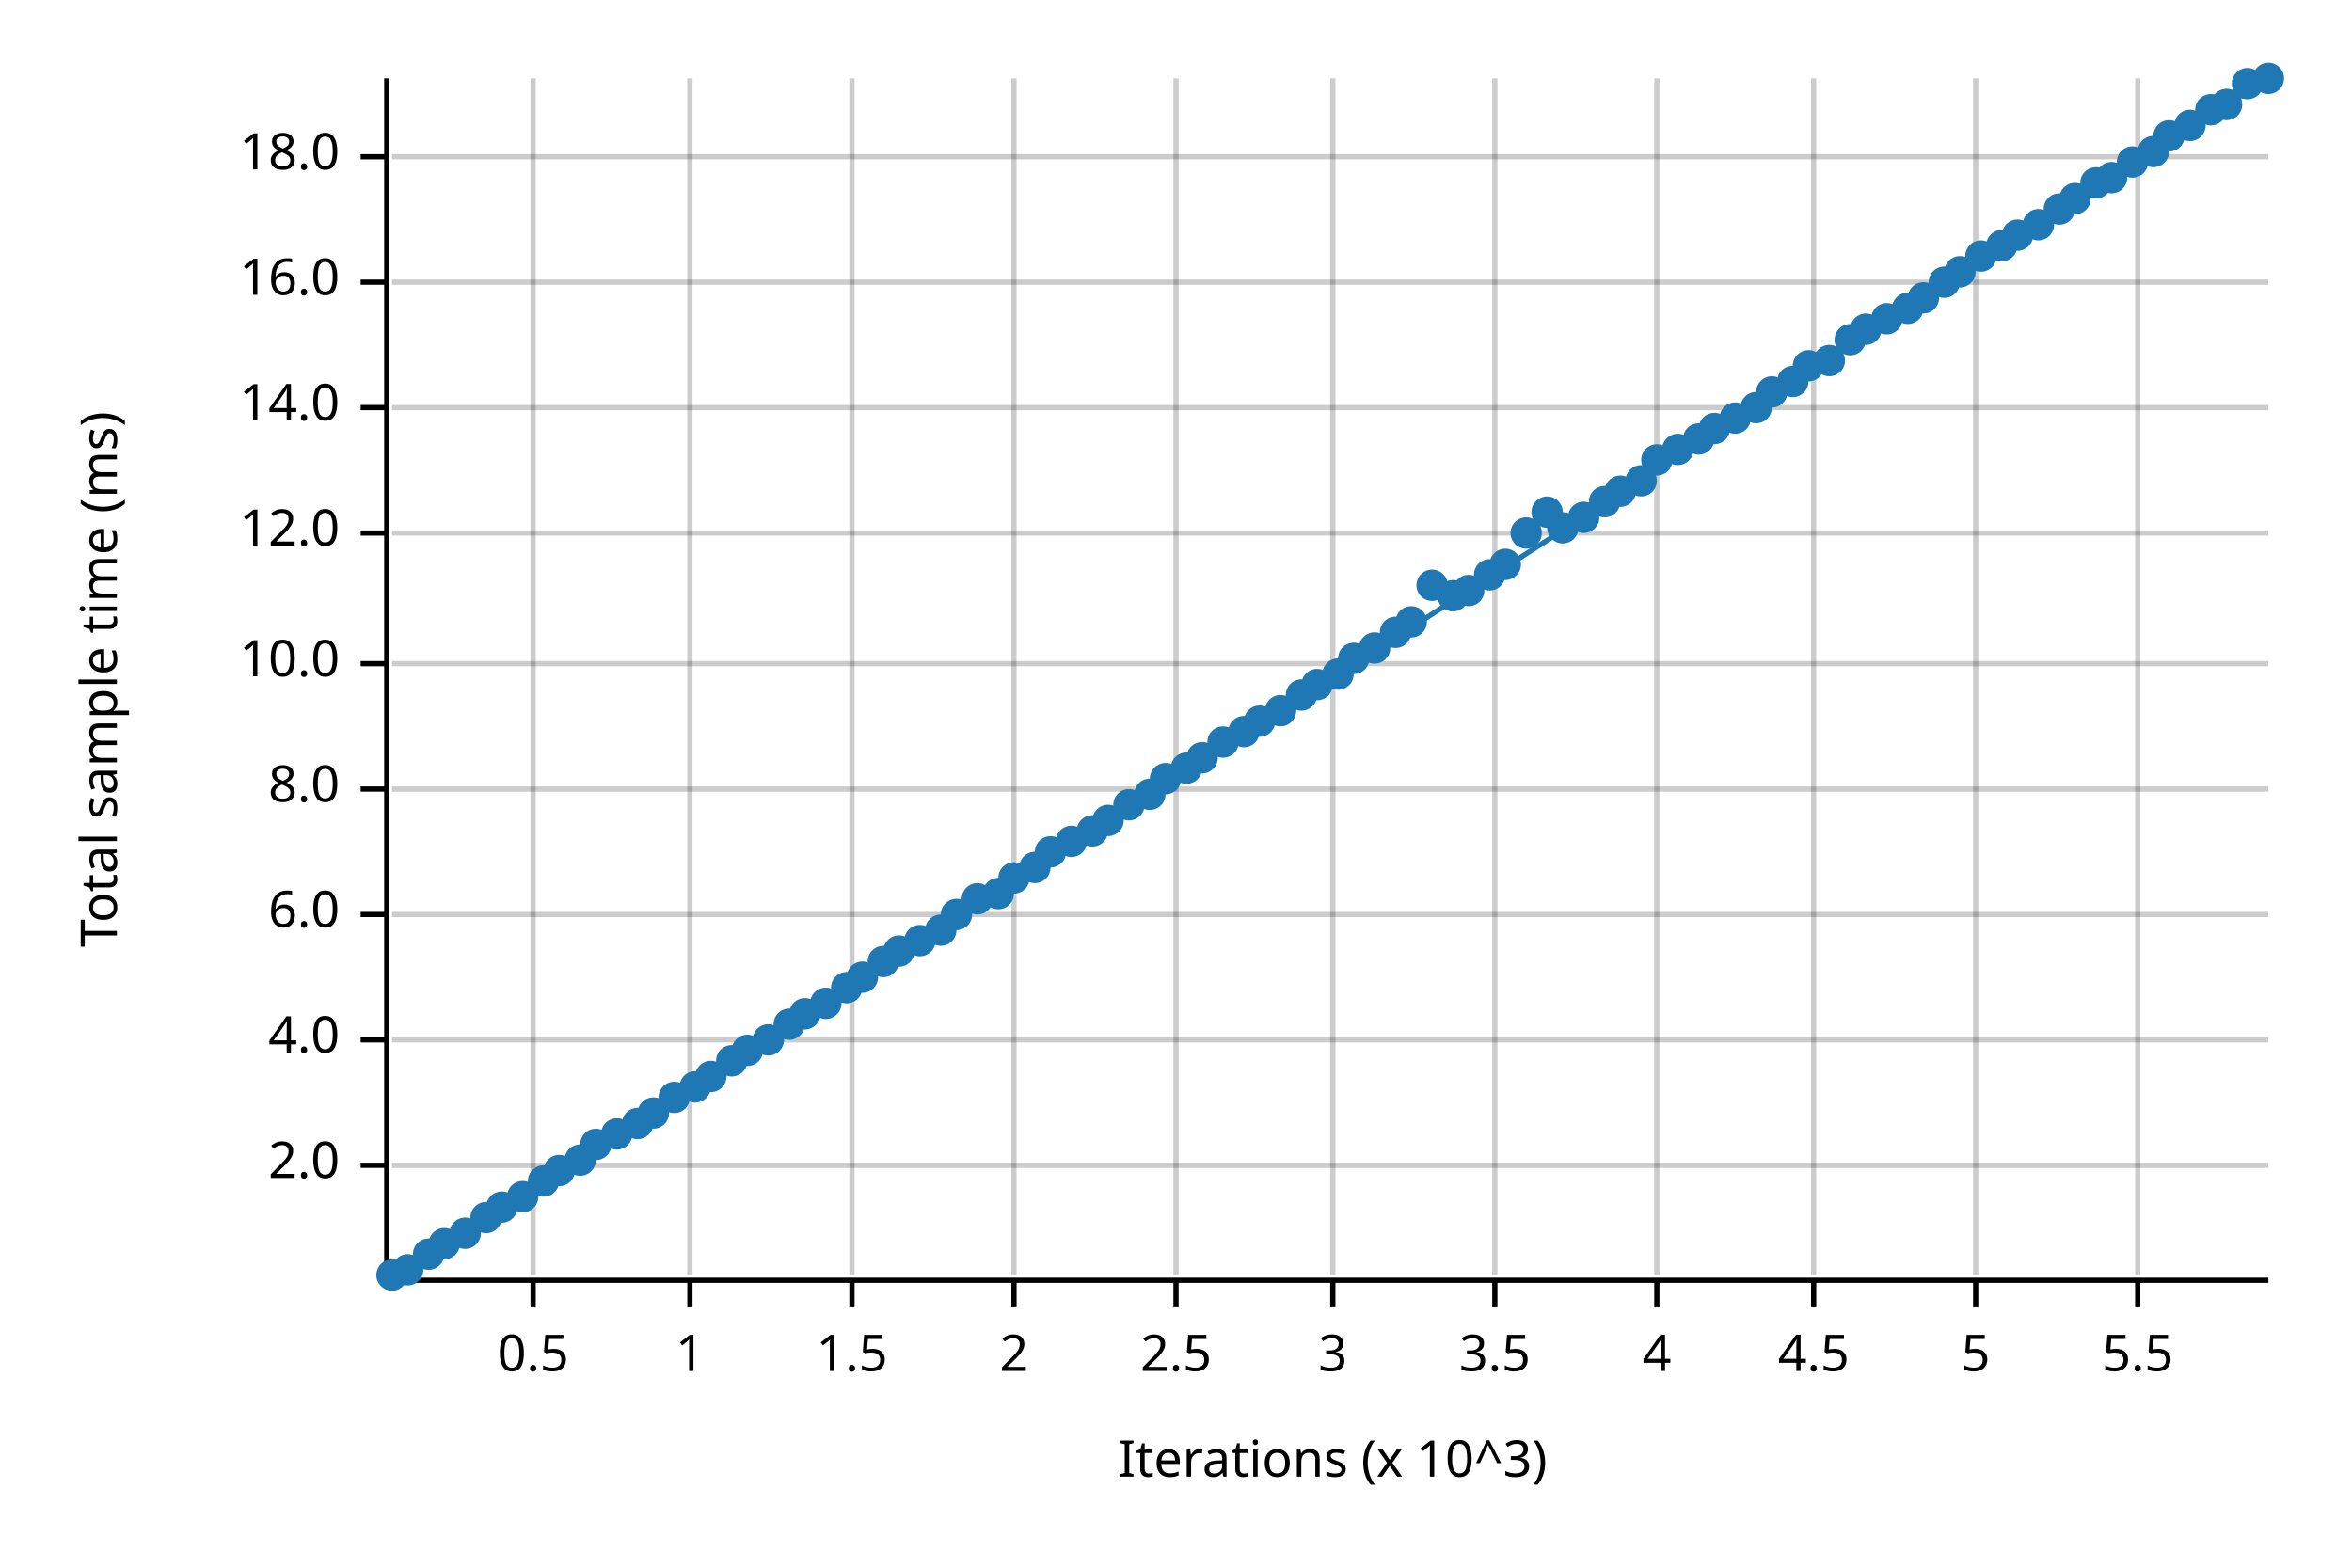
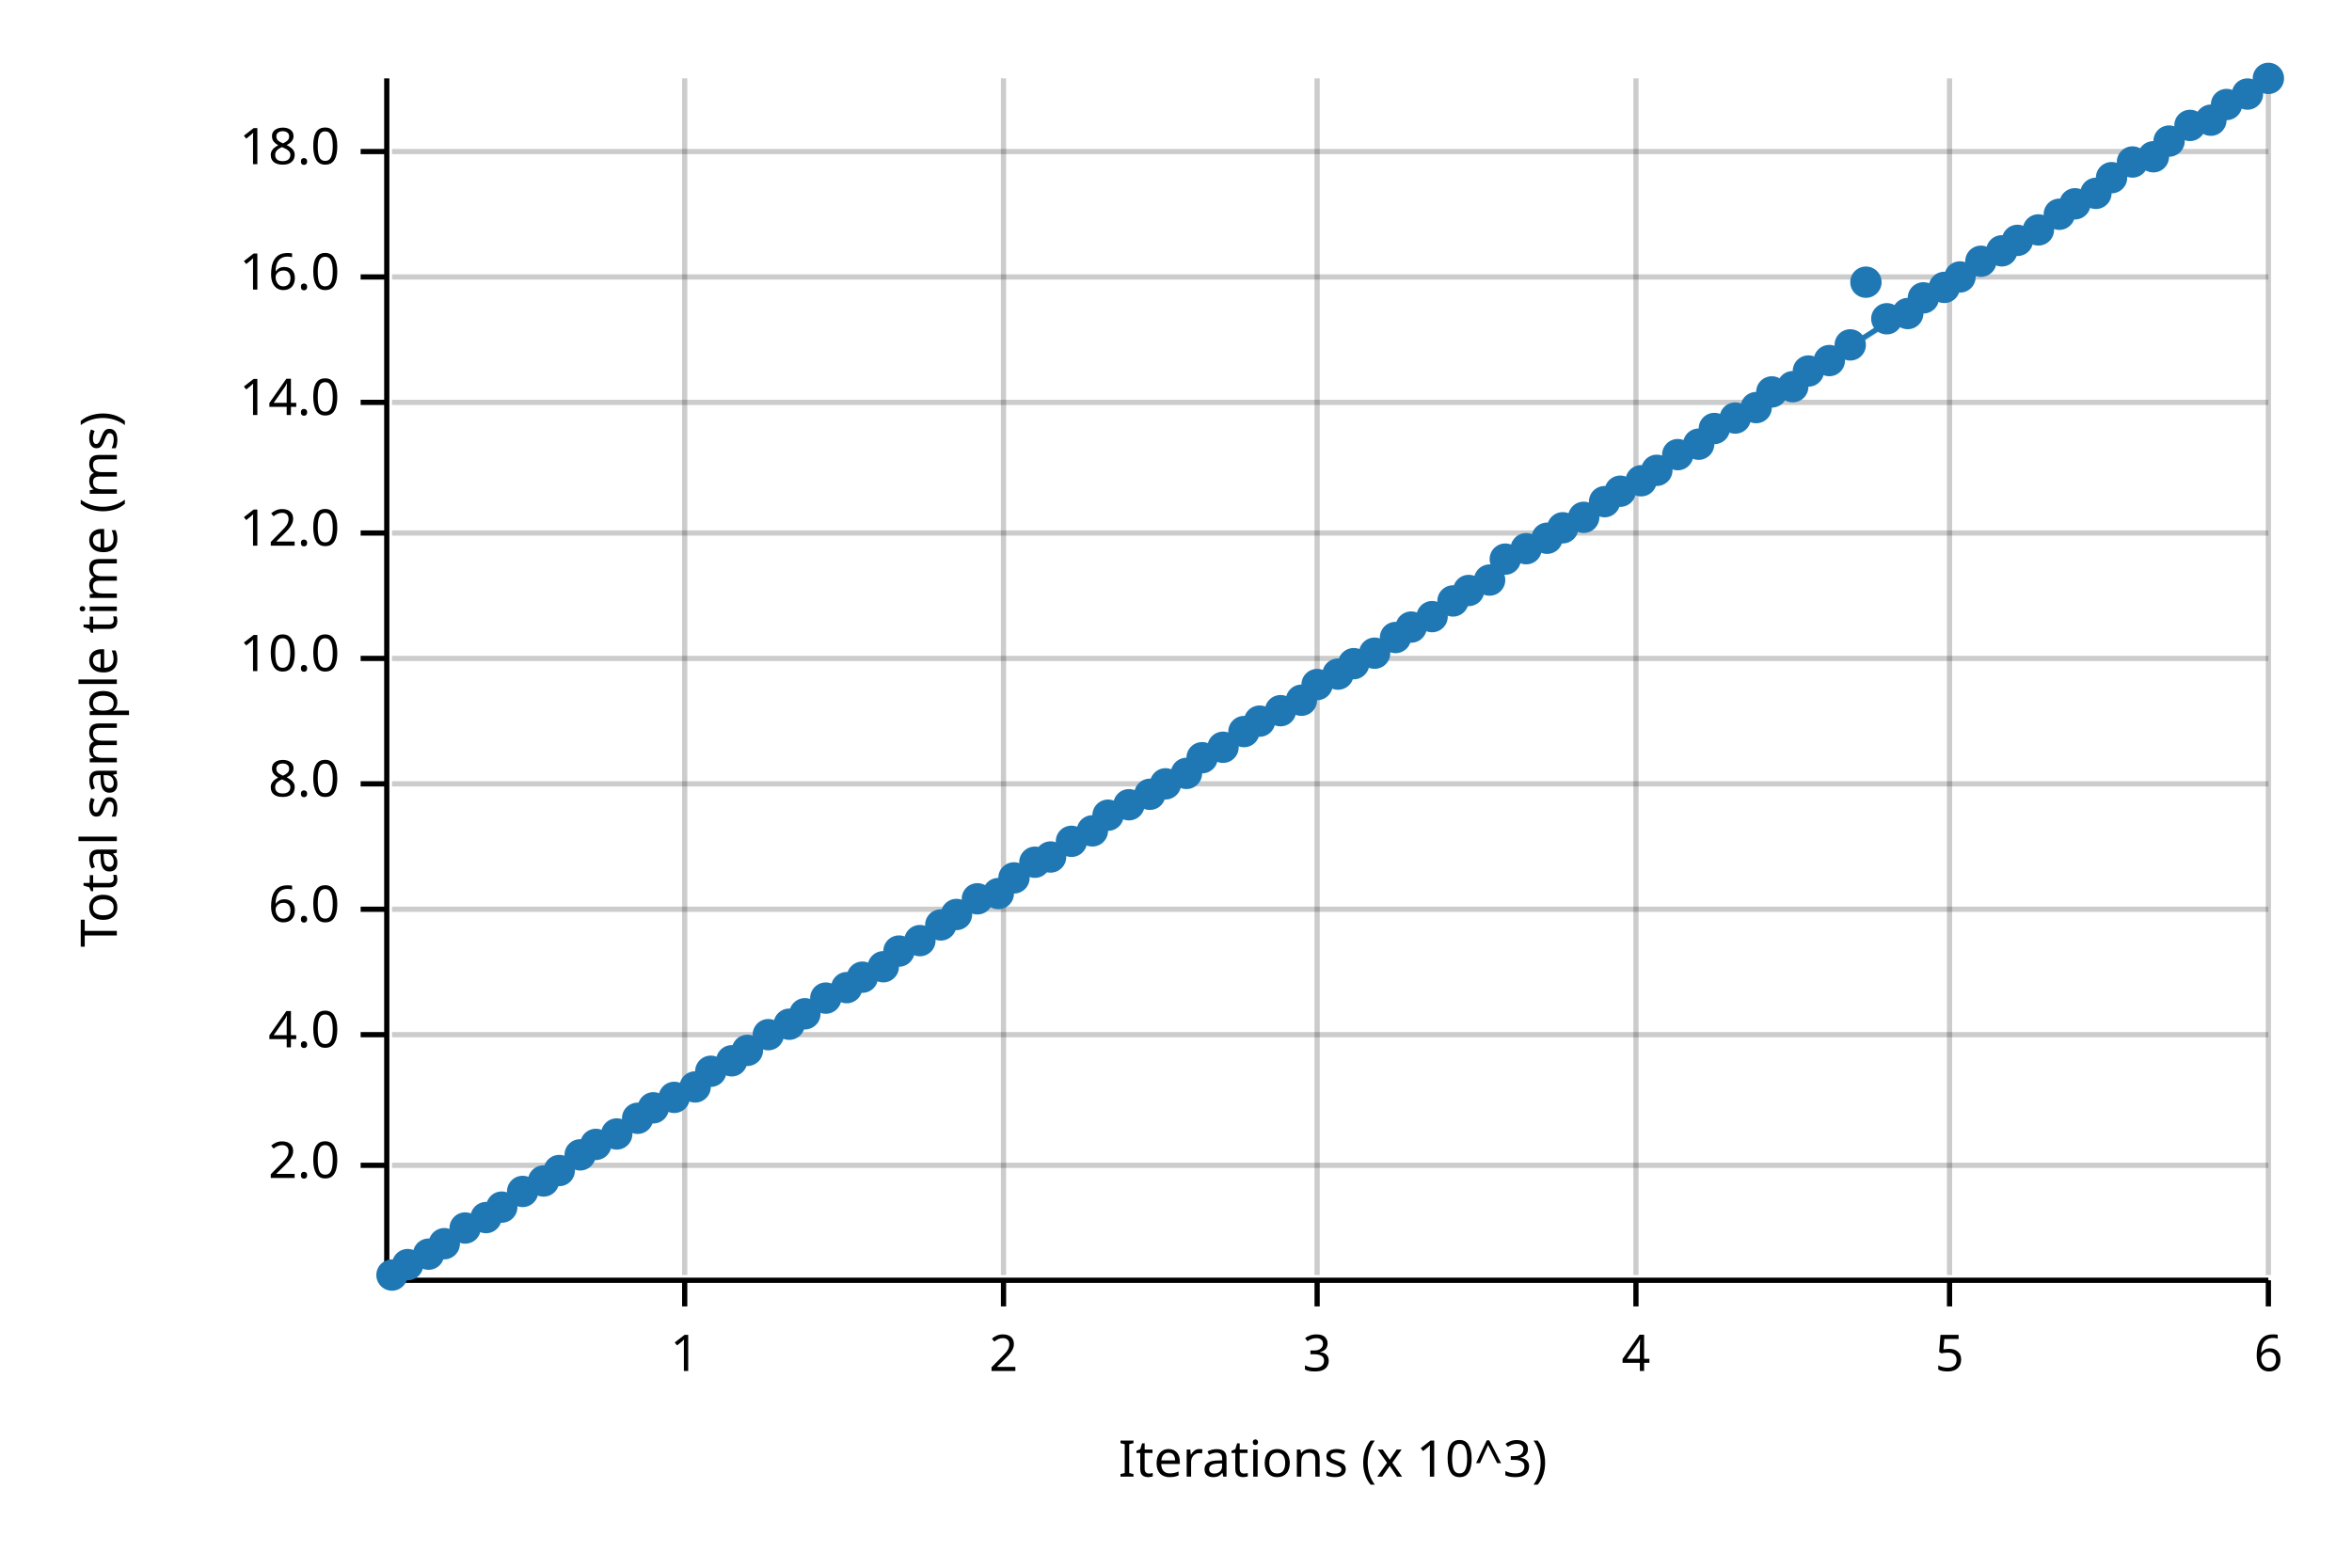
<svg xmlns="http://www.w3.org/2000/svg" width="450" height="300" viewBox="0 0 450 300">
  <text x="15" y="130" dy="0.76em" text-anchor="middle" font-family="sans-serif" font-size="9.677" opacity="1" fill="#000000" transform="rotate(270, 15, 130)">
Total sample time (ms)
</text>
  <text x="255" y="285" dy="-0.5ex" text-anchor="middle" font-family="sans-serif" font-size="9.677" opacity="1" fill="#000000">
Iterations (x 10^3)
</text>
-   <line opacity="0.2" stroke="#000000" stroke-width="1" x1="102" y1="244" x2="102" y2="15" />
-   <line opacity="0.2" stroke="#000000" stroke-width="1" x1="132" y1="244" x2="132" y2="15" />
-   <line opacity="0.2" stroke="#000000" stroke-width="1" x1="163" y1="244" x2="163" y2="15" />
-   <line opacity="0.2" stroke="#000000" stroke-width="1" x1="194" y1="244" x2="194" y2="15" />
-   <line opacity="0.2" stroke="#000000" stroke-width="1" x1="225" y1="244" x2="225" y2="15" />
-   <line opacity="0.2" stroke="#000000" stroke-width="1" x1="255" y1="244" x2="255" y2="15" />
-   <line opacity="0.2" stroke="#000000" stroke-width="1" x1="286" y1="244" x2="286" y2="15" />
-   <line opacity="0.2" stroke="#000000" stroke-width="1" x1="317" y1="244" x2="317" y2="15" />
-   <line opacity="0.2" stroke="#000000" stroke-width="1" x1="347" y1="244" x2="347" y2="15" />
-   <line opacity="0.2" stroke="#000000" stroke-width="1" x1="378" y1="244" x2="378" y2="15" />
-   <line opacity="0.2" stroke="#000000" stroke-width="1" x1="409" y1="244" x2="409" y2="15" />
+   <line opacity="0.2" stroke="#000000" stroke-width="1" x1="131" y1="244" x2="131" y2="15" />
+   <line opacity="0.2" stroke="#000000" stroke-width="1" x1="192" y1="244" x2="192" y2="15" />
+   <line opacity="0.2" stroke="#000000" stroke-width="1" x1="252" y1="244" x2="252" y2="15" />
+   <line opacity="0.2" stroke="#000000" stroke-width="1" x1="313" y1="244" x2="313" y2="15" />
+   <line opacity="0.2" stroke="#000000" stroke-width="1" x1="373" y1="244" x2="373" y2="15" />
+   <line opacity="0.2" stroke="#000000" stroke-width="1" x1="434" y1="244" x2="434" y2="15" />
  <line opacity="0.2" stroke="#000000" stroke-width="1" x1="75" y1="223" x2="434" y2="223" />
-   <line opacity="0.2" stroke="#000000" stroke-width="1" x1="75" y1="199" x2="434" y2="199" />
-   <line opacity="0.2" stroke="#000000" stroke-width="1" x1="75" y1="175" x2="434" y2="175" />
-   <line opacity="0.2" stroke="#000000" stroke-width="1" x1="75" y1="151" x2="434" y2="151" />
-   <line opacity="0.2" stroke="#000000" stroke-width="1" x1="75" y1="127" x2="434" y2="127" />
+   <line opacity="0.2" stroke="#000000" stroke-width="1" x1="75" y1="198" x2="434" y2="198" />
+   <line opacity="0.2" stroke="#000000" stroke-width="1" x1="75" y1="174" x2="434" y2="174" />
+   <line opacity="0.2" stroke="#000000" stroke-width="1" x1="75" y1="150" x2="434" y2="150" />
+   <line opacity="0.2" stroke="#000000" stroke-width="1" x1="75" y1="126" x2="434" y2="126" />
  <line opacity="0.2" stroke="#000000" stroke-width="1" x1="75" y1="102" x2="434" y2="102" />
-   <line opacity="0.2" stroke="#000000" stroke-width="1" x1="75" y1="78" x2="434" y2="78" />
-   <line opacity="0.2" stroke="#000000" stroke-width="1" x1="75" y1="54" x2="434" y2="54" />
-   <line opacity="0.2" stroke="#000000" stroke-width="1" x1="75" y1="30" x2="434" y2="30" />
+   <line opacity="0.2" stroke="#000000" stroke-width="1" x1="75" y1="77" x2="434" y2="77" />
+   <line opacity="0.2" stroke="#000000" stroke-width="1" x1="75" y1="53" x2="434" y2="53" />
+   <line opacity="0.2" stroke="#000000" stroke-width="1" x1="75" y1="29" x2="434" y2="29" />
  <polyline fill="none" opacity="1" stroke="#000000" stroke-width="1" points="74,15 74,244 " />
  <text x="65" y="223" dy="0.5ex" text-anchor="end" font-family="sans-serif" font-size="9.677" opacity="1" fill="#000000">
2.0
</text>
  <polyline fill="none" opacity="1" stroke="#000000" stroke-width="1" points="69,223 74,223 " />
-   <text x="65" y="199" dy="0.5ex" text-anchor="end" font-family="sans-serif" font-size="9.677" opacity="1" fill="#000000">
+   <text x="65" y="198" dy="0.5ex" text-anchor="end" font-family="sans-serif" font-size="9.677" opacity="1" fill="#000000">
4.0
</text>
-   <polyline fill="none" opacity="1" stroke="#000000" stroke-width="1" points="69,199 74,199 " />
-   <text x="65" y="175" dy="0.5ex" text-anchor="end" font-family="sans-serif" font-size="9.677" opacity="1" fill="#000000">
+   <polyline fill="none" opacity="1" stroke="#000000" stroke-width="1" points="69,198 74,198 " />
+   <text x="65" y="174" dy="0.5ex" text-anchor="end" font-family="sans-serif" font-size="9.677" opacity="1" fill="#000000">
6.0
</text>
-   <polyline fill="none" opacity="1" stroke="#000000" stroke-width="1" points="69,175 74,175 " />
-   <text x="65" y="151" dy="0.5ex" text-anchor="end" font-family="sans-serif" font-size="9.677" opacity="1" fill="#000000">
+   <polyline fill="none" opacity="1" stroke="#000000" stroke-width="1" points="69,174 74,174 " />
+   <text x="65" y="150" dy="0.5ex" text-anchor="end" font-family="sans-serif" font-size="9.677" opacity="1" fill="#000000">
8.0
</text>
-   <polyline fill="none" opacity="1" stroke="#000000" stroke-width="1" points="69,151 74,151 " />
-   <text x="65" y="127" dy="0.5ex" text-anchor="end" font-family="sans-serif" font-size="9.677" opacity="1" fill="#000000">
+   <polyline fill="none" opacity="1" stroke="#000000" stroke-width="1" points="69,150 74,150 " />
+   <text x="65" y="126" dy="0.5ex" text-anchor="end" font-family="sans-serif" font-size="9.677" opacity="1" fill="#000000">
10.0
</text>
-   <polyline fill="none" opacity="1" stroke="#000000" stroke-width="1" points="69,127 74,127 " />
+   <polyline fill="none" opacity="1" stroke="#000000" stroke-width="1" points="69,126 74,126 " />
  <text x="65" y="102" dy="0.5ex" text-anchor="end" font-family="sans-serif" font-size="9.677" opacity="1" fill="#000000">
12.0
</text>
  <polyline fill="none" opacity="1" stroke="#000000" stroke-width="1" points="69,102 74,102 " />
-   <text x="65" y="78" dy="0.5ex" text-anchor="end" font-family="sans-serif" font-size="9.677" opacity="1" fill="#000000">
+   <text x="65" y="77" dy="0.5ex" text-anchor="end" font-family="sans-serif" font-size="9.677" opacity="1" fill="#000000">
14.0
</text>
-   <polyline fill="none" opacity="1" stroke="#000000" stroke-width="1" points="69,78 74,78 " />
-   <text x="65" y="54" dy="0.5ex" text-anchor="end" font-family="sans-serif" font-size="9.677" opacity="1" fill="#000000">
+   <polyline fill="none" opacity="1" stroke="#000000" stroke-width="1" points="69,77 74,77 " />
+   <text x="65" y="53" dy="0.5ex" text-anchor="end" font-family="sans-serif" font-size="9.677" opacity="1" fill="#000000">
16.0
</text>
-   <polyline fill="none" opacity="1" stroke="#000000" stroke-width="1" points="69,54 74,54 " />
-   <text x="65" y="30" dy="0.5ex" text-anchor="end" font-family="sans-serif" font-size="9.677" opacity="1" fill="#000000">
+   <polyline fill="none" opacity="1" stroke="#000000" stroke-width="1" points="69,53 74,53 " />
+   <text x="65" y="29" dy="0.5ex" text-anchor="end" font-family="sans-serif" font-size="9.677" opacity="1" fill="#000000">
18.0
</text>
-   <polyline fill="none" opacity="1" stroke="#000000" stroke-width="1" points="69,30 74,30 " />
+   <polyline fill="none" opacity="1" stroke="#000000" stroke-width="1" points="69,29 74,29 " />
  <polyline fill="none" opacity="1" stroke="#000000" stroke-width="1" points="75,245 434,245 " />
-   <text x="102" y="255" dy="0.76em" text-anchor="middle" font-family="sans-serif" font-size="9.677" opacity="1" fill="#000000">
- 0.5
- </text>
-   <polyline fill="none" opacity="1" stroke="#000000" stroke-width="1" points="102,245 102,250 " />
-   <text x="132" y="255" dy="0.76em" text-anchor="middle" font-family="sans-serif" font-size="9.677" opacity="1" fill="#000000">
+   <text x="131" y="255" dy="0.76em" text-anchor="middle" font-family="sans-serif" font-size="9.677" opacity="1" fill="#000000">
1
</text>
-   <polyline fill="none" opacity="1" stroke="#000000" stroke-width="1" points="132,245 132,250 " />
-   <text x="163" y="255" dy="0.76em" text-anchor="middle" font-family="sans-serif" font-size="9.677" opacity="1" fill="#000000">
- 1.5
- </text>
-   <polyline fill="none" opacity="1" stroke="#000000" stroke-width="1" points="163,245 163,250 " />
-   <text x="194" y="255" dy="0.76em" text-anchor="middle" font-family="sans-serif" font-size="9.677" opacity="1" fill="#000000">
+   <polyline fill="none" opacity="1" stroke="#000000" stroke-width="1" points="131,245 131,250 " />
+   <text x="192" y="255" dy="0.76em" text-anchor="middle" font-family="sans-serif" font-size="9.677" opacity="1" fill="#000000">
2
</text>
-   <polyline fill="none" opacity="1" stroke="#000000" stroke-width="1" points="194,245 194,250 " />
-   <text x="225" y="255" dy="0.76em" text-anchor="middle" font-family="sans-serif" font-size="9.677" opacity="1" fill="#000000">
- 2.5
- </text>
-   <polyline fill="none" opacity="1" stroke="#000000" stroke-width="1" points="225,245 225,250 " />
-   <text x="255" y="255" dy="0.76em" text-anchor="middle" font-family="sans-serif" font-size="9.677" opacity="1" fill="#000000">
+   <polyline fill="none" opacity="1" stroke="#000000" stroke-width="1" points="192,245 192,250 " />
+   <text x="252" y="255" dy="0.76em" text-anchor="middle" font-family="sans-serif" font-size="9.677" opacity="1" fill="#000000">
3
</text>
-   <polyline fill="none" opacity="1" stroke="#000000" stroke-width="1" points="255,245 255,250 " />
-   <text x="286" y="255" dy="0.76em" text-anchor="middle" font-family="sans-serif" font-size="9.677" opacity="1" fill="#000000">
- 3.5
- </text>
-   <polyline fill="none" opacity="1" stroke="#000000" stroke-width="1" points="286,245 286,250 " />
-   <text x="317" y="255" dy="0.76em" text-anchor="middle" font-family="sans-serif" font-size="9.677" opacity="1" fill="#000000">
+   <polyline fill="none" opacity="1" stroke="#000000" stroke-width="1" points="252,245 252,250 " />
+   <text x="313" y="255" dy="0.76em" text-anchor="middle" font-family="sans-serif" font-size="9.677" opacity="1" fill="#000000">
4
</text>
-   <polyline fill="none" opacity="1" stroke="#000000" stroke-width="1" points="317,245 317,250 " />
-   <text x="347" y="255" dy="0.76em" text-anchor="middle" font-family="sans-serif" font-size="9.677" opacity="1" fill="#000000">
- 4.5
- </text>
-   <polyline fill="none" opacity="1" stroke="#000000" stroke-width="1" points="347,245 347,250 " />
-   <text x="378" y="255" dy="0.76em" text-anchor="middle" font-family="sans-serif" font-size="9.677" opacity="1" fill="#000000">
+   <polyline fill="none" opacity="1" stroke="#000000" stroke-width="1" points="313,245 313,250 " />
+   <text x="373" y="255" dy="0.76em" text-anchor="middle" font-family="sans-serif" font-size="9.677" opacity="1" fill="#000000">
5
</text>
-   <polyline fill="none" opacity="1" stroke="#000000" stroke-width="1" points="378,245 378,250 " />
-   <text x="409" y="255" dy="0.76em" text-anchor="middle" font-family="sans-serif" font-size="9.677" opacity="1" fill="#000000">
- 5.5
+   <polyline fill="none" opacity="1" stroke="#000000" stroke-width="1" points="373,245 373,250 " />
+   <text x="434" y="255" dy="0.76em" text-anchor="middle" font-family="sans-serif" font-size="9.677" opacity="1" fill="#000000">
+ 6
</text>
-   <polyline fill="none" opacity="1" stroke="#000000" stroke-width="1" points="409,245 409,250 " />
+   <polyline fill="none" opacity="1" stroke="#000000" stroke-width="1" points="434,245 434,250 " />
  <circle cx="75" cy="244" r="3" opacity="1" fill="#1F78B4" stroke="none" stroke-width="1" />
-   <circle cx="78" cy="243" r="3" opacity="1" fill="#1F78B4" stroke="none" stroke-width="1" />
+   <circle cx="78" cy="242" r="3" opacity="1" fill="#1F78B4" stroke="none" stroke-width="1" />
  <circle cx="82" cy="240" r="3" opacity="1" fill="#1F78B4" stroke="none" stroke-width="1" />
  <circle cx="85" cy="238" r="3" opacity="1" fill="#1F78B4" stroke="none" stroke-width="1" />
-   <circle cx="89" cy="236" r="3" opacity="1" fill="#1F78B4" stroke="none" stroke-width="1" />
+   <circle cx="89" cy="235" r="3" opacity="1" fill="#1F78B4" stroke="none" stroke-width="1" />
  <circle cx="93" cy="233" r="3" opacity="1" fill="#1F78B4" stroke="none" stroke-width="1" />
  <circle cx="96" cy="231" r="3" opacity="1" fill="#1F78B4" stroke="none" stroke-width="1" />
-   <circle cx="100" cy="229" r="3" opacity="1" fill="#1F78B4" stroke="none" stroke-width="1" />
+   <circle cx="100" cy="228" r="3" opacity="1" fill="#1F78B4" stroke="none" stroke-width="1" />
  <circle cx="104" cy="226" r="3" opacity="1" fill="#1F78B4" stroke="none" stroke-width="1" />
  <circle cx="107" cy="224" r="3" opacity="1" fill="#1F78B4" stroke="none" stroke-width="1" />
-   <circle cx="111" cy="222" r="3" opacity="1" fill="#1F78B4" stroke="none" stroke-width="1" />
+   <circle cx="111" cy="221" r="3" opacity="1" fill="#1F78B4" stroke="none" stroke-width="1" />
  <circle cx="114" cy="219" r="3" opacity="1" fill="#1F78B4" stroke="none" stroke-width="1" />
  <circle cx="118" cy="217" r="3" opacity="1" fill="#1F78B4" stroke="none" stroke-width="1" />
-   <circle cx="122" cy="215" r="3" opacity="1" fill="#1F78B4" stroke="none" stroke-width="1" />
-   <circle cx="125" cy="213" r="3" opacity="1" fill="#1F78B4" stroke="none" stroke-width="1" />
+   <circle cx="122" cy="214" r="3" opacity="1" fill="#1F78B4" stroke="none" stroke-width="1" />
+   <circle cx="125" cy="212" r="3" opacity="1" fill="#1F78B4" stroke="none" stroke-width="1" />
  <circle cx="129" cy="210" r="3" opacity="1" fill="#1F78B4" stroke="none" stroke-width="1" />
  <circle cx="133" cy="208" r="3" opacity="1" fill="#1F78B4" stroke="none" stroke-width="1" />
-   <circle cx="136" cy="206" r="3" opacity="1" fill="#1F78B4" stroke="none" stroke-width="1" />
+   <circle cx="136" cy="205" r="3" opacity="1" fill="#1F78B4" stroke="none" stroke-width="1" />
  <circle cx="140" cy="203" r="3" opacity="1" fill="#1F78B4" stroke="none" stroke-width="1" />
  <circle cx="143" cy="201" r="3" opacity="1" fill="#1F78B4" stroke="none" stroke-width="1" />
-   <circle cx="147" cy="199" r="3" opacity="1" fill="#1F78B4" stroke="none" stroke-width="1" />
+   <circle cx="147" cy="198" r="3" opacity="1" fill="#1F78B4" stroke="none" stroke-width="1" />
  <circle cx="151" cy="196" r="3" opacity="1" fill="#1F78B4" stroke="none" stroke-width="1" />
  <circle cx="154" cy="194" r="3" opacity="1" fill="#1F78B4" stroke="none" stroke-width="1" />
-   <circle cx="158" cy="192" r="3" opacity="1" fill="#1F78B4" stroke="none" stroke-width="1" />
+   <circle cx="158" cy="191" r="3" opacity="1" fill="#1F78B4" stroke="none" stroke-width="1" />
  <circle cx="162" cy="189" r="3" opacity="1" fill="#1F78B4" stroke="none" stroke-width="1" />
  <circle cx="165" cy="187" r="3" opacity="1" fill="#1F78B4" stroke="none" stroke-width="1" />
-   <circle cx="169" cy="184" r="3" opacity="1" fill="#1F78B4" stroke="none" stroke-width="1" />
+   <circle cx="169" cy="185" r="3" opacity="1" fill="#1F78B4" stroke="none" stroke-width="1" />
  <circle cx="172" cy="182" r="3" opacity="1" fill="#1F78B4" stroke="none" stroke-width="1" />
  <circle cx="176" cy="180" r="3" opacity="1" fill="#1F78B4" stroke="none" stroke-width="1" />
-   <circle cx="180" cy="178" r="3" opacity="1" fill="#1F78B4" stroke="none" stroke-width="1" />
+   <circle cx="180" cy="177" r="3" opacity="1" fill="#1F78B4" stroke="none" stroke-width="1" />
  <circle cx="183" cy="175" r="3" opacity="1" fill="#1F78B4" stroke="none" stroke-width="1" />
  <circle cx="187" cy="172" r="3" opacity="1" fill="#1F78B4" stroke="none" stroke-width="1" />
  <circle cx="191" cy="171" r="3" opacity="1" fill="#1F78B4" stroke="none" stroke-width="1" />
  <circle cx="194" cy="168" r="3" opacity="1" fill="#1F78B4" stroke="none" stroke-width="1" />
-   <circle cx="198" cy="166" r="3" opacity="1" fill="#1F78B4" stroke="none" stroke-width="1" />
-   <circle cx="201" cy="163" r="3" opacity="1" fill="#1F78B4" stroke="none" stroke-width="1" />
+   <circle cx="198" cy="165" r="3" opacity="1" fill="#1F78B4" stroke="none" stroke-width="1" />
+   <circle cx="201" cy="164" r="3" opacity="1" fill="#1F78B4" stroke="none" stroke-width="1" />
  <circle cx="205" cy="161" r="3" opacity="1" fill="#1F78B4" stroke="none" stroke-width="1" />
  <circle cx="209" cy="159" r="3" opacity="1" fill="#1F78B4" stroke="none" stroke-width="1" />
-   <circle cx="212" cy="157" r="3" opacity="1" fill="#1F78B4" stroke="none" stroke-width="1" />
+   <circle cx="212" cy="156" r="3" opacity="1" fill="#1F78B4" stroke="none" stroke-width="1" />
  <circle cx="216" cy="154" r="3" opacity="1" fill="#1F78B4" stroke="none" stroke-width="1" />
  <circle cx="220" cy="152" r="3" opacity="1" fill="#1F78B4" stroke="none" stroke-width="1" />
-   <circle cx="223" cy="149" r="3" opacity="1" fill="#1F78B4" stroke="none" stroke-width="1" />
-   <circle cx="227" cy="147" r="3" opacity="1" fill="#1F78B4" stroke="none" stroke-width="1" />
+   <circle cx="223" cy="150" r="3" opacity="1" fill="#1F78B4" stroke="none" stroke-width="1" />
+   <circle cx="227" cy="148" r="3" opacity="1" fill="#1F78B4" stroke="none" stroke-width="1" />
  <circle cx="230" cy="145" r="3" opacity="1" fill="#1F78B4" stroke="none" stroke-width="1" />
-   <circle cx="234" cy="142" r="3" opacity="1" fill="#1F78B4" stroke="none" stroke-width="1" />
+   <circle cx="234" cy="143" r="3" opacity="1" fill="#1F78B4" stroke="none" stroke-width="1" />
  <circle cx="238" cy="140" r="3" opacity="1" fill="#1F78B4" stroke="none" stroke-width="1" />
  <circle cx="241" cy="138" r="3" opacity="1" fill="#1F78B4" stroke="none" stroke-width="1" />
  <circle cx="245" cy="136" r="3" opacity="1" fill="#1F78B4" stroke="none" stroke-width="1" />
-   <circle cx="249" cy="133" r="3" opacity="1" fill="#1F78B4" stroke="none" stroke-width="1" />
+   <circle cx="249" cy="134" r="3" opacity="1" fill="#1F78B4" stroke="none" stroke-width="1" />
  <circle cx="252" cy="131" r="3" opacity="1" fill="#1F78B4" stroke="none" stroke-width="1" />
  <circle cx="256" cy="129" r="3" opacity="1" fill="#1F78B4" stroke="none" stroke-width="1" />
-   <circle cx="259" cy="126" r="3" opacity="1" fill="#1F78B4" stroke="none" stroke-width="1" />
-   <circle cx="263" cy="124" r="3" opacity="1" fill="#1F78B4" stroke="none" stroke-width="1" />
-   <circle cx="267" cy="121" r="3" opacity="1" fill="#1F78B4" stroke="none" stroke-width="1" />
-   <circle cx="270" cy="119" r="3" opacity="1" fill="#1F78B4" stroke="none" stroke-width="1" />
-   <circle cx="274" cy="112" r="3" opacity="1" fill="#1F78B4" stroke="none" stroke-width="1" />
-   <circle cx="278" cy="114" r="3" opacity="1" fill="#1F78B4" stroke="none" stroke-width="1" />
+   <circle cx="259" cy="127" r="3" opacity="1" fill="#1F78B4" stroke="none" stroke-width="1" />
+   <circle cx="263" cy="125" r="3" opacity="1" fill="#1F78B4" stroke="none" stroke-width="1" />
+   <circle cx="267" cy="122" r="3" opacity="1" fill="#1F78B4" stroke="none" stroke-width="1" />
+   <circle cx="270" cy="120" r="3" opacity="1" fill="#1F78B4" stroke="none" stroke-width="1" />
+   <circle cx="274" cy="118" r="3" opacity="1" fill="#1F78B4" stroke="none" stroke-width="1" />
+   <circle cx="278" cy="115" r="3" opacity="1" fill="#1F78B4" stroke="none" stroke-width="1" />
  <circle cx="281" cy="113" r="3" opacity="1" fill="#1F78B4" stroke="none" stroke-width="1" />
-   <circle cx="285" cy="110" r="3" opacity="1" fill="#1F78B4" stroke="none" stroke-width="1" />
-   <circle cx="288" cy="108" r="3" opacity="1" fill="#1F78B4" stroke="none" stroke-width="1" />
-   <circle cx="292" cy="102" r="3" opacity="1" fill="#1F78B4" stroke="none" stroke-width="1" />
-   <circle cx="296" cy="98" r="3" opacity="1" fill="#1F78B4" stroke="none" stroke-width="1" />
+   <circle cx="285" cy="111" r="3" opacity="1" fill="#1F78B4" stroke="none" stroke-width="1" />
+   <circle cx="288" cy="107" r="3" opacity="1" fill="#1F78B4" stroke="none" stroke-width="1" />
+   <circle cx="292" cy="105" r="3" opacity="1" fill="#1F78B4" stroke="none" stroke-width="1" />
+   <circle cx="296" cy="103" r="3" opacity="1" fill="#1F78B4" stroke="none" stroke-width="1" />
  <circle cx="299" cy="101" r="3" opacity="1" fill="#1F78B4" stroke="none" stroke-width="1" />
  <circle cx="303" cy="99" r="3" opacity="1" fill="#1F78B4" stroke="none" stroke-width="1" />
  <circle cx="307" cy="96" r="3" opacity="1" fill="#1F78B4" stroke="none" stroke-width="1" />
  <circle cx="310" cy="94" r="3" opacity="1" fill="#1F78B4" stroke="none" stroke-width="1" />
  <circle cx="314" cy="92" r="3" opacity="1" fill="#1F78B4" stroke="none" stroke-width="1" />
-   <circle cx="317" cy="88" r="3" opacity="1" fill="#1F78B4" stroke="none" stroke-width="1" />
-   <circle cx="321" cy="86" r="3" opacity="1" fill="#1F78B4" stroke="none" stroke-width="1" />
-   <circle cx="325" cy="84" r="3" opacity="1" fill="#1F78B4" stroke="none" stroke-width="1" />
+   <circle cx="317" cy="90" r="3" opacity="1" fill="#1F78B4" stroke="none" stroke-width="1" />
+   <circle cx="321" cy="87" r="3" opacity="1" fill="#1F78B4" stroke="none" stroke-width="1" />
+   <circle cx="325" cy="85" r="3" opacity="1" fill="#1F78B4" stroke="none" stroke-width="1" />
  <circle cx="328" cy="82" r="3" opacity="1" fill="#1F78B4" stroke="none" stroke-width="1" />
  <circle cx="332" cy="80" r="3" opacity="1" fill="#1F78B4" stroke="none" stroke-width="1" />
  <circle cx="336" cy="78" r="3" opacity="1" fill="#1F78B4" stroke="none" stroke-width="1" />
  <circle cx="339" cy="75" r="3" opacity="1" fill="#1F78B4" stroke="none" stroke-width="1" />
-   <circle cx="343" cy="73" r="3" opacity="1" fill="#1F78B4" stroke="none" stroke-width="1" />
-   <circle cx="346" cy="70" r="3" opacity="1" fill="#1F78B4" stroke="none" stroke-width="1" />
+   <circle cx="343" cy="74" r="3" opacity="1" fill="#1F78B4" stroke="none" stroke-width="1" />
+   <circle cx="346" cy="71" r="3" opacity="1" fill="#1F78B4" stroke="none" stroke-width="1" />
  <circle cx="350" cy="69" r="3" opacity="1" fill="#1F78B4" stroke="none" stroke-width="1" />
-   <circle cx="354" cy="65" r="3" opacity="1" fill="#1F78B4" stroke="none" stroke-width="1" />
-   <circle cx="357" cy="63" r="3" opacity="1" fill="#1F78B4" stroke="none" stroke-width="1" />
+   <circle cx="354" cy="66" r="3" opacity="1" fill="#1F78B4" stroke="none" stroke-width="1" />
+   <circle cx="357" cy="54" r="3" opacity="1" fill="#1F78B4" stroke="none" stroke-width="1" />
  <circle cx="361" cy="61" r="3" opacity="1" fill="#1F78B4" stroke="none" stroke-width="1" />
-   <circle cx="365" cy="59" r="3" opacity="1" fill="#1F78B4" stroke="none" stroke-width="1" />
+   <circle cx="365" cy="60" r="3" opacity="1" fill="#1F78B4" stroke="none" stroke-width="1" />
  <circle cx="368" cy="57" r="3" opacity="1" fill="#1F78B4" stroke="none" stroke-width="1" />
-   <circle cx="372" cy="54" r="3" opacity="1" fill="#1F78B4" stroke="none" stroke-width="1" />
-   <circle cx="375" cy="52" r="3" opacity="1" fill="#1F78B4" stroke="none" stroke-width="1" />
-   <circle cx="379" cy="49" r="3" opacity="1" fill="#1F78B4" stroke="none" stroke-width="1" />
-   <circle cx="383" cy="47" r="3" opacity="1" fill="#1F78B4" stroke="none" stroke-width="1" />
-   <circle cx="386" cy="45" r="3" opacity="1" fill="#1F78B4" stroke="none" stroke-width="1" />
-   <circle cx="390" cy="43" r="3" opacity="1" fill="#1F78B4" stroke="none" stroke-width="1" />
-   <circle cx="394" cy="40" r="3" opacity="1" fill="#1F78B4" stroke="none" stroke-width="1" />
-   <circle cx="397" cy="38" r="3" opacity="1" fill="#1F78B4" stroke="none" stroke-width="1" />
-   <circle cx="401" cy="35" r="3" opacity="1" fill="#1F78B4" stroke="none" stroke-width="1" />
+   <circle cx="372" cy="55" r="3" opacity="1" fill="#1F78B4" stroke="none" stroke-width="1" />
+   <circle cx="375" cy="53" r="3" opacity="1" fill="#1F78B4" stroke="none" stroke-width="1" />
+   <circle cx="379" cy="50" r="3" opacity="1" fill="#1F78B4" stroke="none" stroke-width="1" />
+   <circle cx="383" cy="48" r="3" opacity="1" fill="#1F78B4" stroke="none" stroke-width="1" />
+   <circle cx="386" cy="46" r="3" opacity="1" fill="#1F78B4" stroke="none" stroke-width="1" />
+   <circle cx="390" cy="44" r="3" opacity="1" fill="#1F78B4" stroke="none" stroke-width="1" />
+   <circle cx="394" cy="41" r="3" opacity="1" fill="#1F78B4" stroke="none" stroke-width="1" />
+   <circle cx="397" cy="39" r="3" opacity="1" fill="#1F78B4" stroke="none" stroke-width="1" />
+   <circle cx="401" cy="37" r="3" opacity="1" fill="#1F78B4" stroke="none" stroke-width="1" />
  <circle cx="404" cy="34" r="3" opacity="1" fill="#1F78B4" stroke="none" stroke-width="1" />
  <circle cx="408" cy="31" r="3" opacity="1" fill="#1F78B4" stroke="none" stroke-width="1" />
-   <circle cx="412" cy="29" r="3" opacity="1" fill="#1F78B4" stroke="none" stroke-width="1" />
-   <circle cx="415" cy="26" r="3" opacity="1" fill="#1F78B4" stroke="none" stroke-width="1" />
+   <circle cx="412" cy="30" r="3" opacity="1" fill="#1F78B4" stroke="none" stroke-width="1" />
+   <circle cx="415" cy="27" r="3" opacity="1" fill="#1F78B4" stroke="none" stroke-width="1" />
  <circle cx="419" cy="24" r="3" opacity="1" fill="#1F78B4" stroke="none" stroke-width="1" />
-   <circle cx="423" cy="21" r="3" opacity="1" fill="#1F78B4" stroke="none" stroke-width="1" />
+   <circle cx="423" cy="23" r="3" opacity="1" fill="#1F78B4" stroke="none" stroke-width="1" />
  <circle cx="426" cy="20" r="3" opacity="1" fill="#1F78B4" stroke="none" stroke-width="1" />
-   <circle cx="430" cy="16" r="3" opacity="1" fill="#1F78B4" stroke="none" stroke-width="1" />
+   <circle cx="430" cy="18" r="3" opacity="1" fill="#1F78B4" stroke="none" stroke-width="1" />
  <circle cx="434" cy="15" r="3" opacity="1" fill="#1F78B4" stroke="none" stroke-width="1" />
  <polyline fill="none" opacity="1" stroke="#1F78B4" stroke-width="1" points="75,245 434,15 " />
-   <polygon opacity="0.25" fill="#1F78B4" points="75,245 434,15 434,15 " />
+   <polygon opacity="0.25" fill="#1F78B4" points="75,245 434,16 434,15 " />
</svg>
